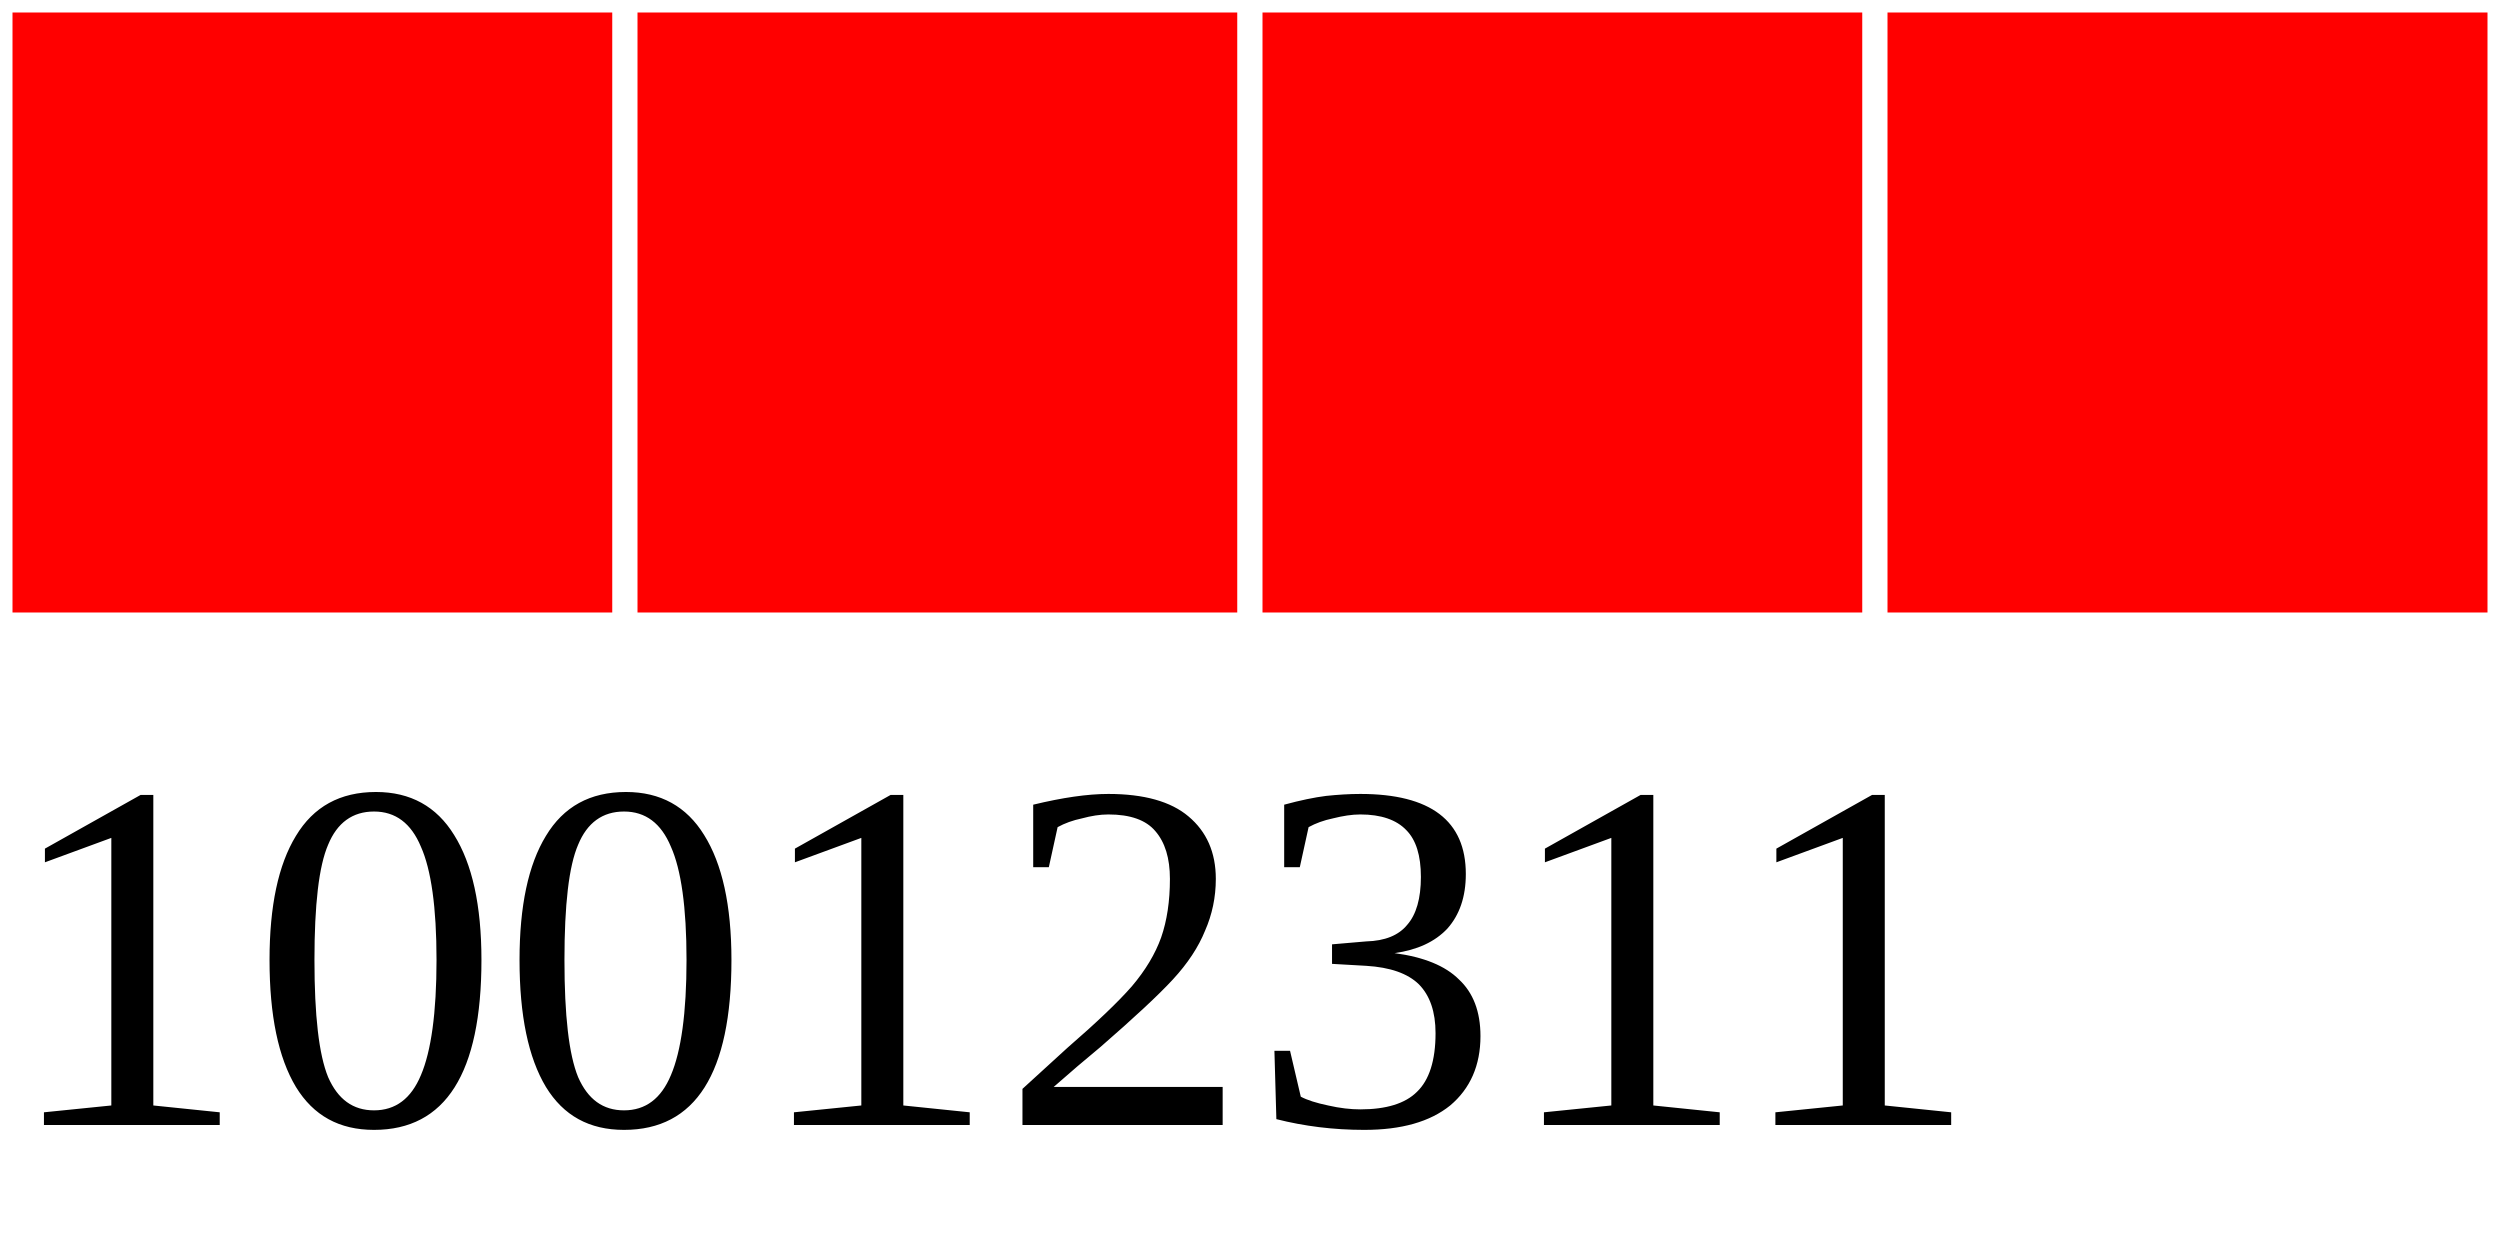
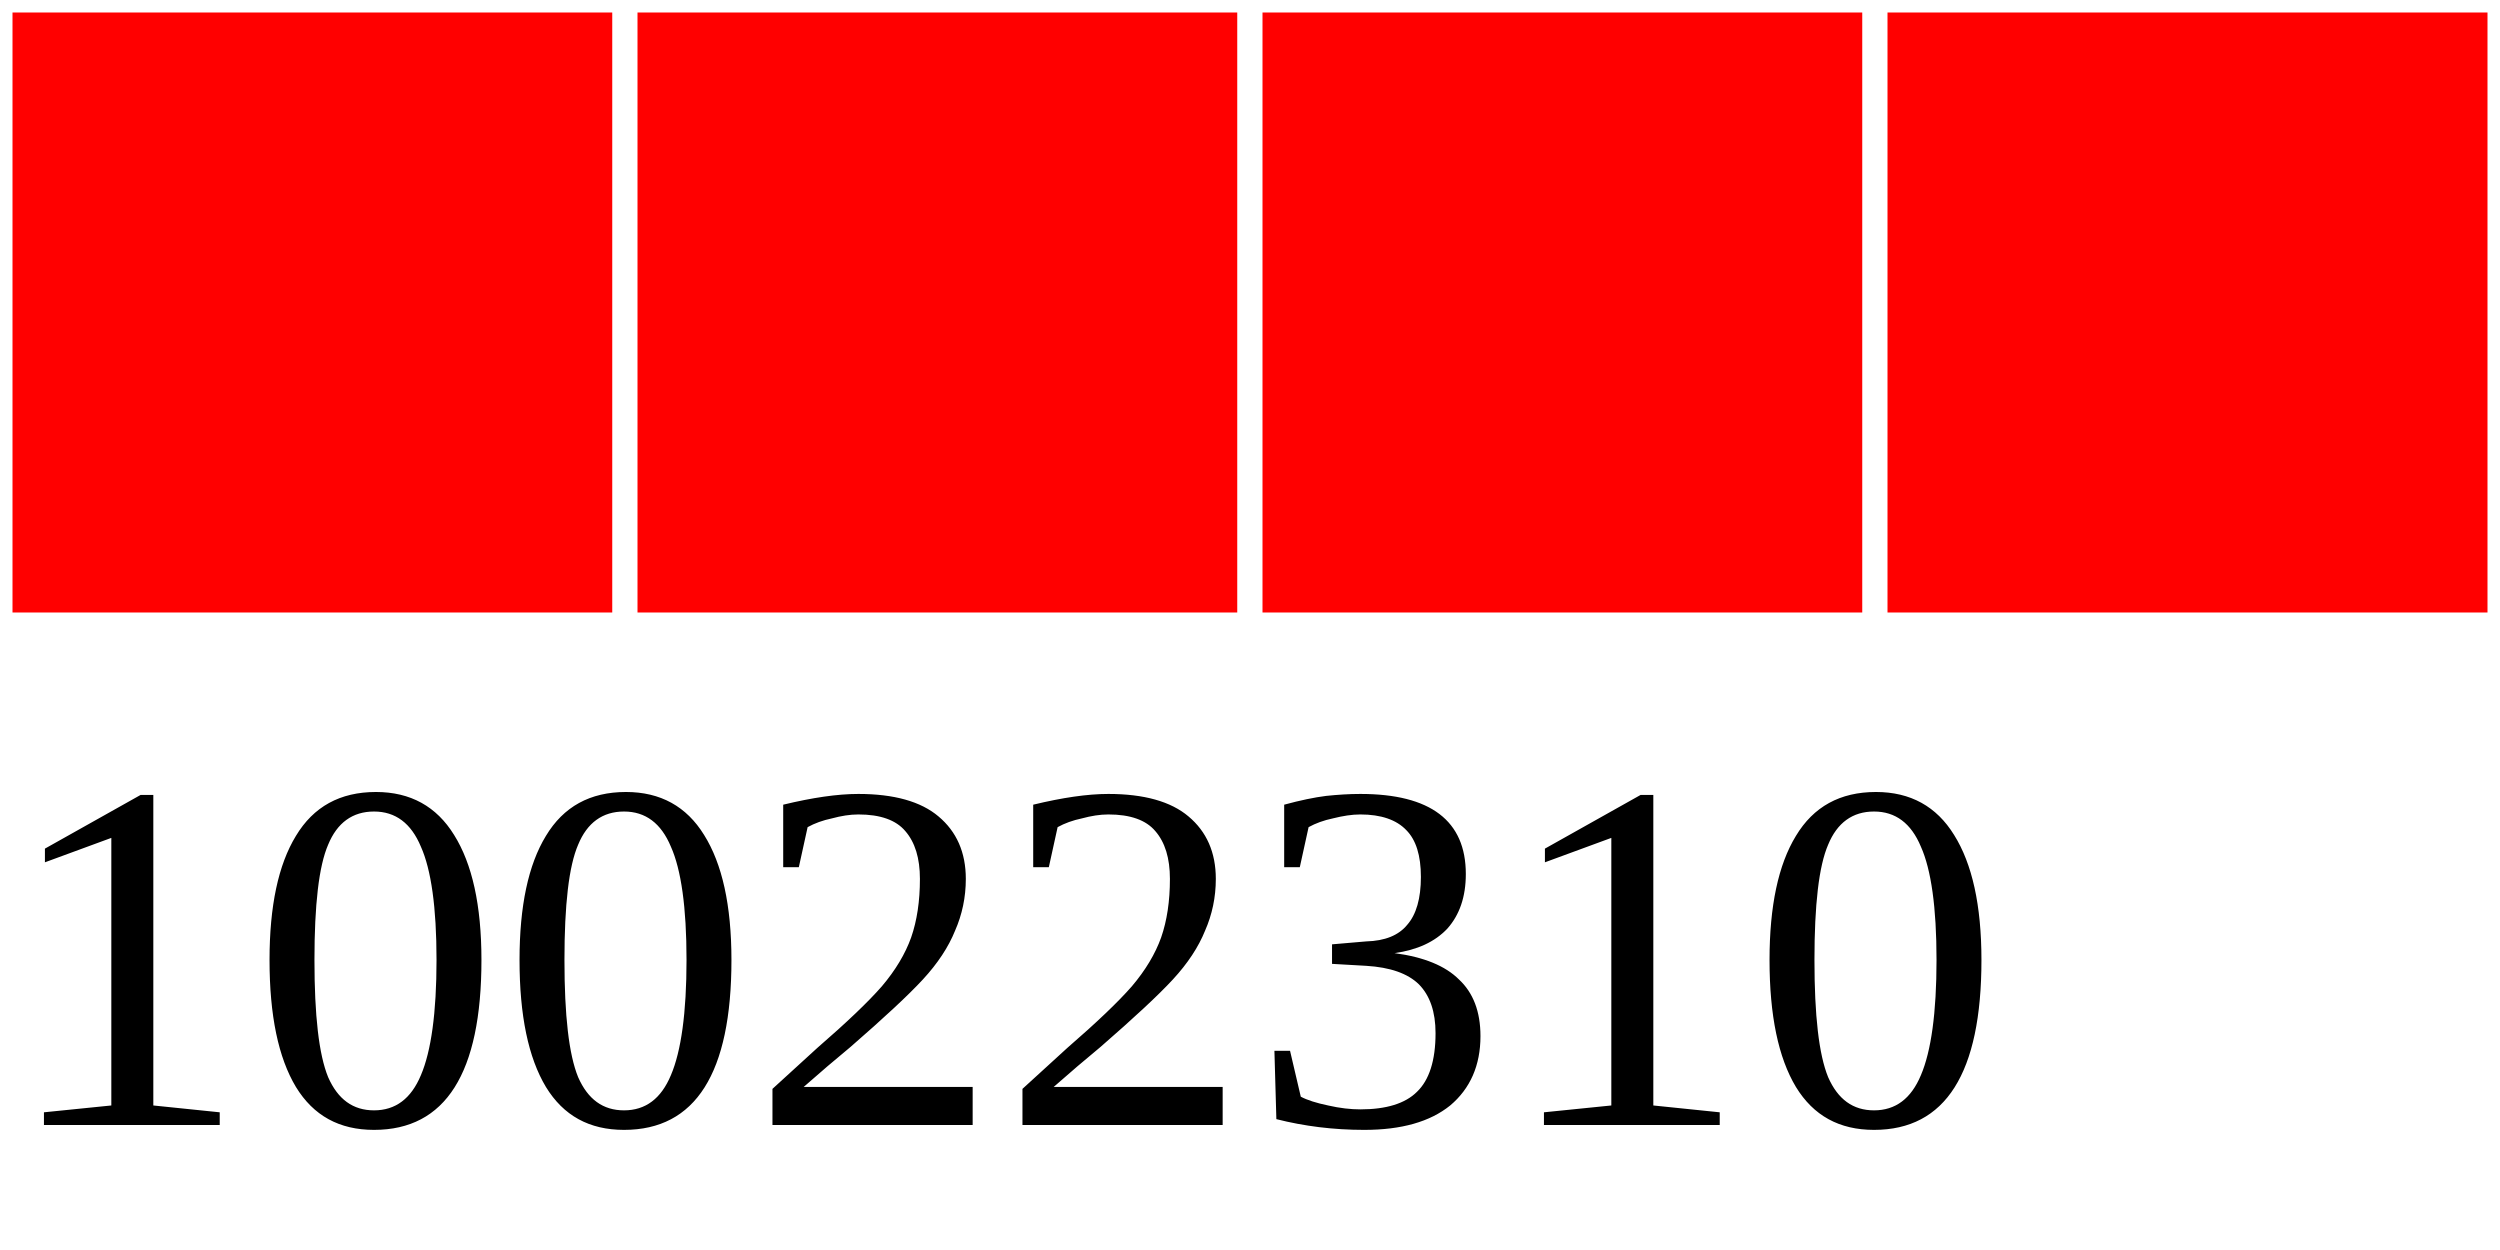
<svg xmlns="http://www.w3.org/2000/svg" width="40" height="20">
  <g>
    <rect width="10" height="10" style="fill:#FF0000;stroke-width:0.4;stroke:rgb(255,255,255)" x="0" />
    <rect width="10" height="10" style="fill:#FF0000;stroke-width:0.4;stroke:rgb(255,255,255)" x="10" />
    <rect width="10" height="10" style="fill:#FF0000;stroke-width:0.4;stroke:rgb(255,255,255)" x="20" />
    <rect width="10" height="10" style="fill:#FF0000;stroke-width:0.4;stroke:rgb(255,255,255)" x="30" />
-     <text x="0" y="18" fill="black" font-size="8">10012311</text>
+     <text x="0" y="18" fill="black" font-size="8">10022310</text>
  </g>
</svg>
